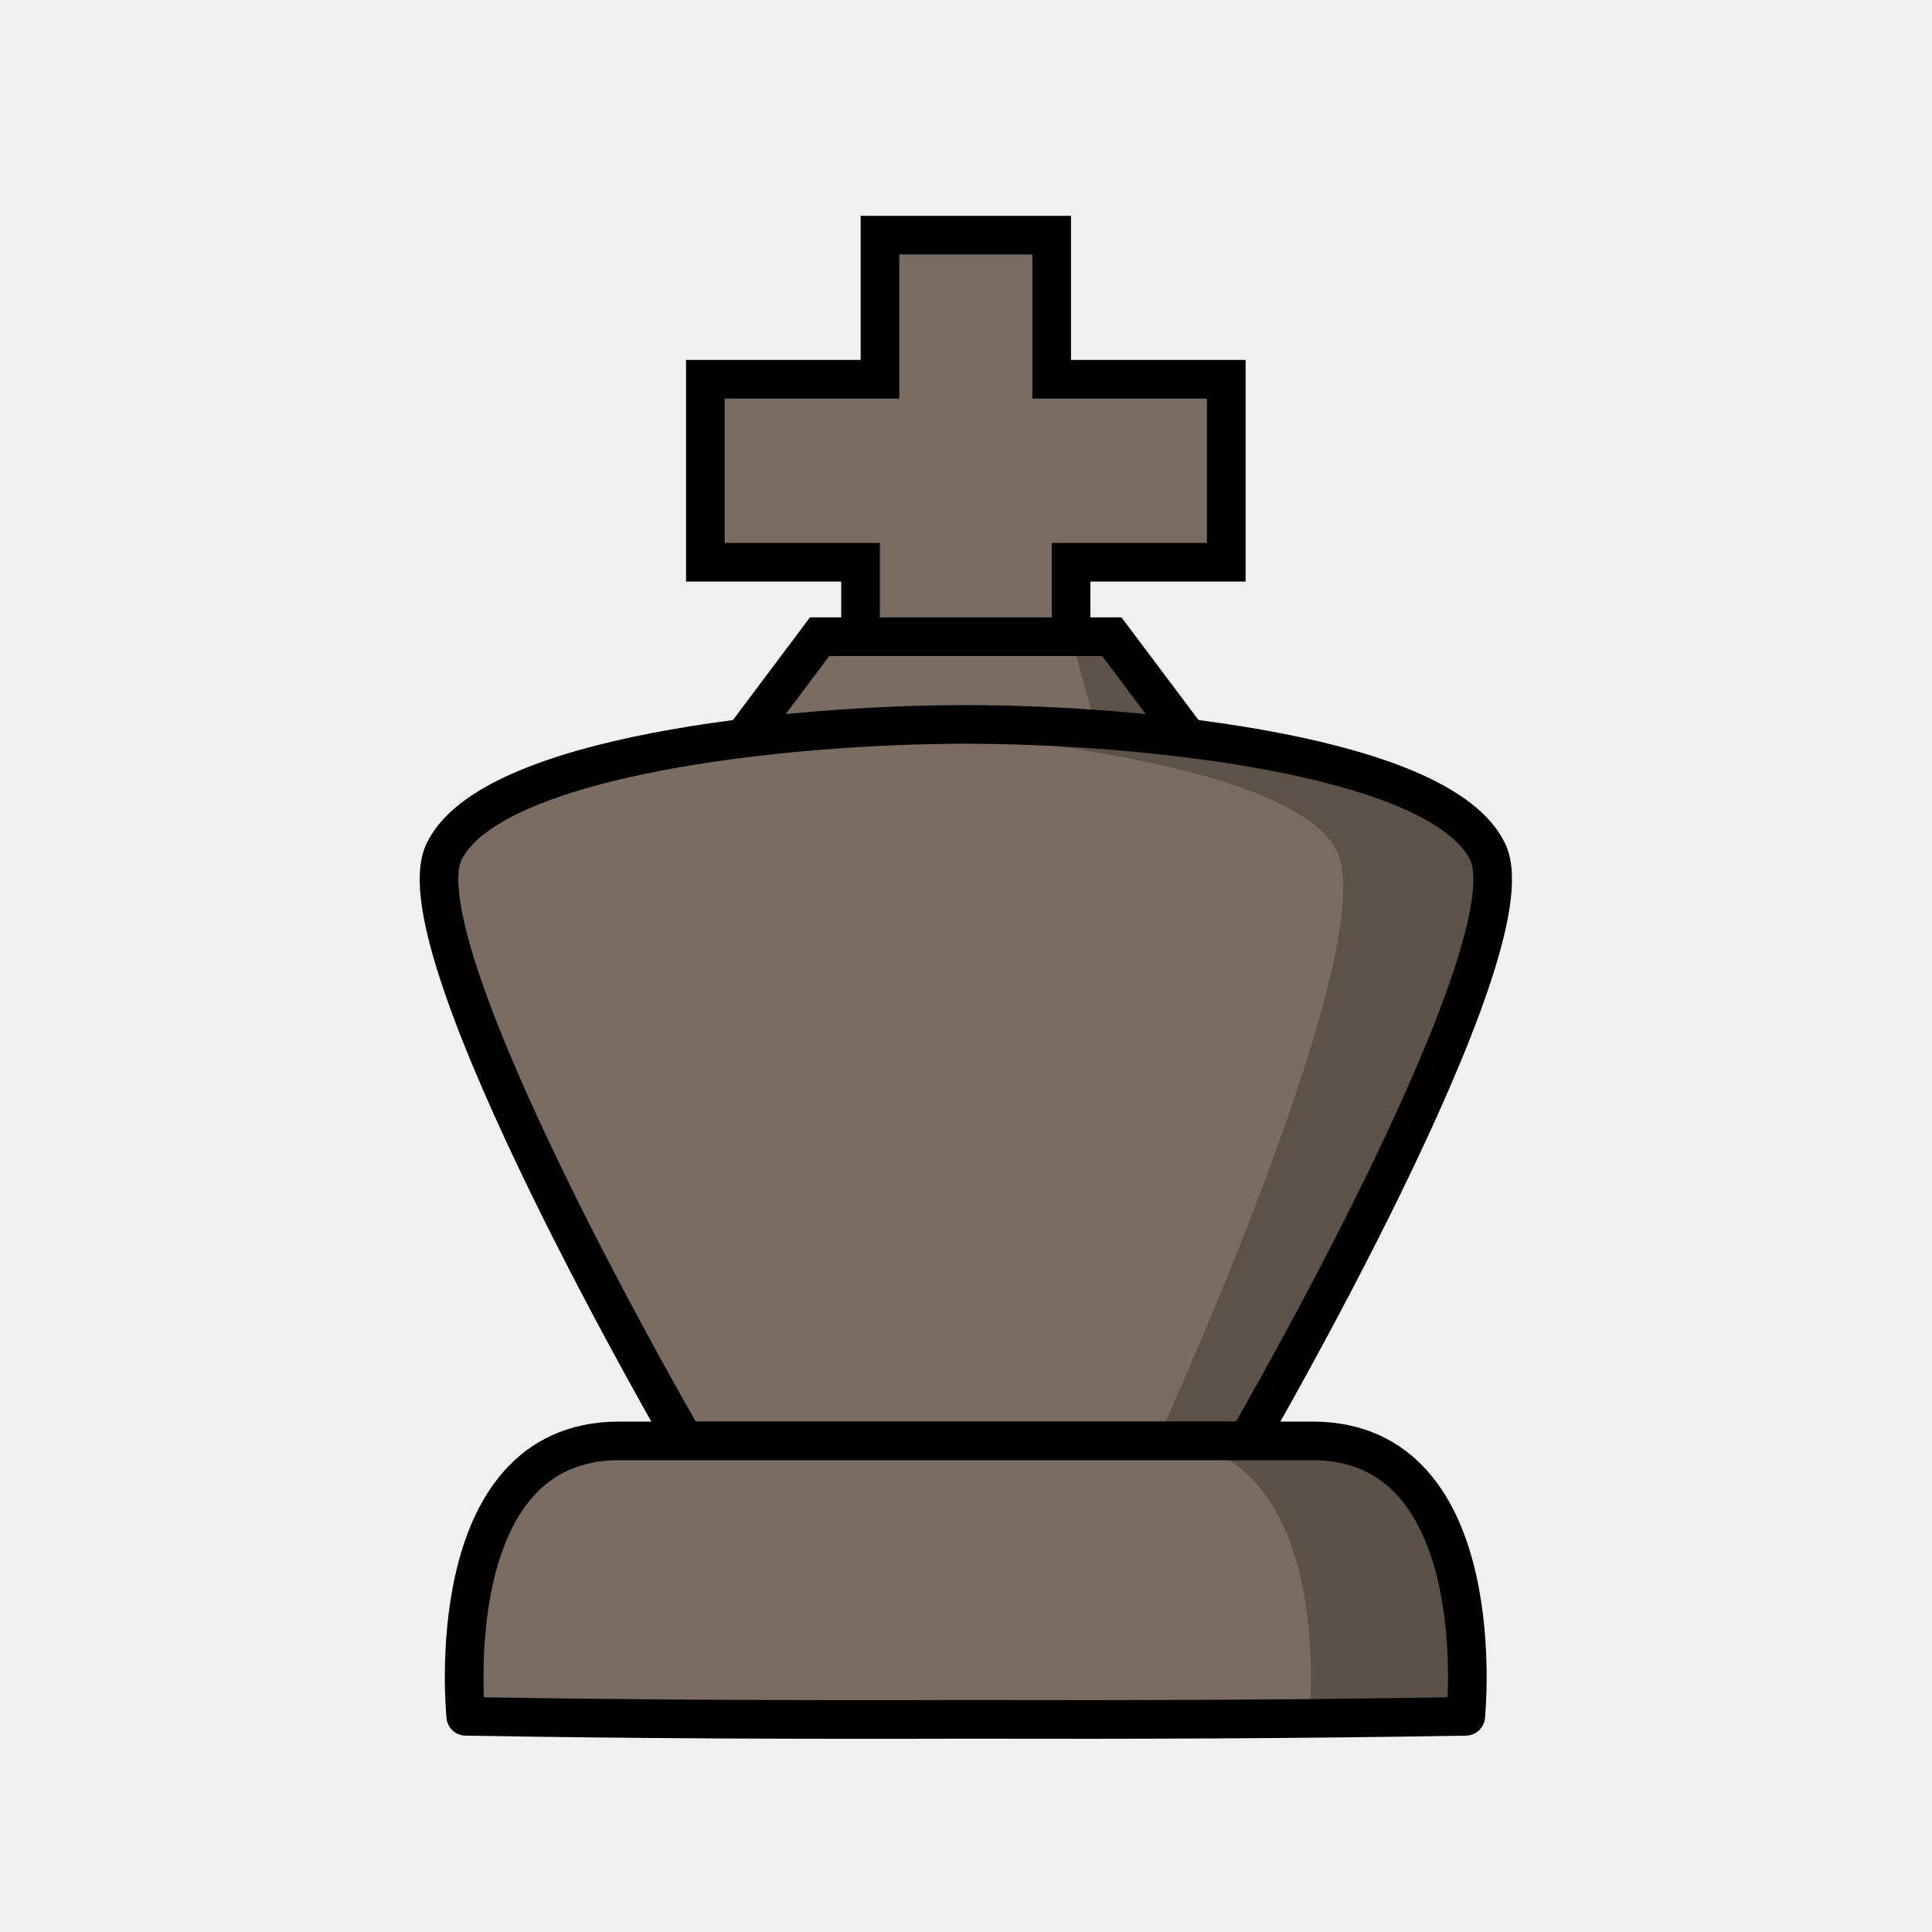
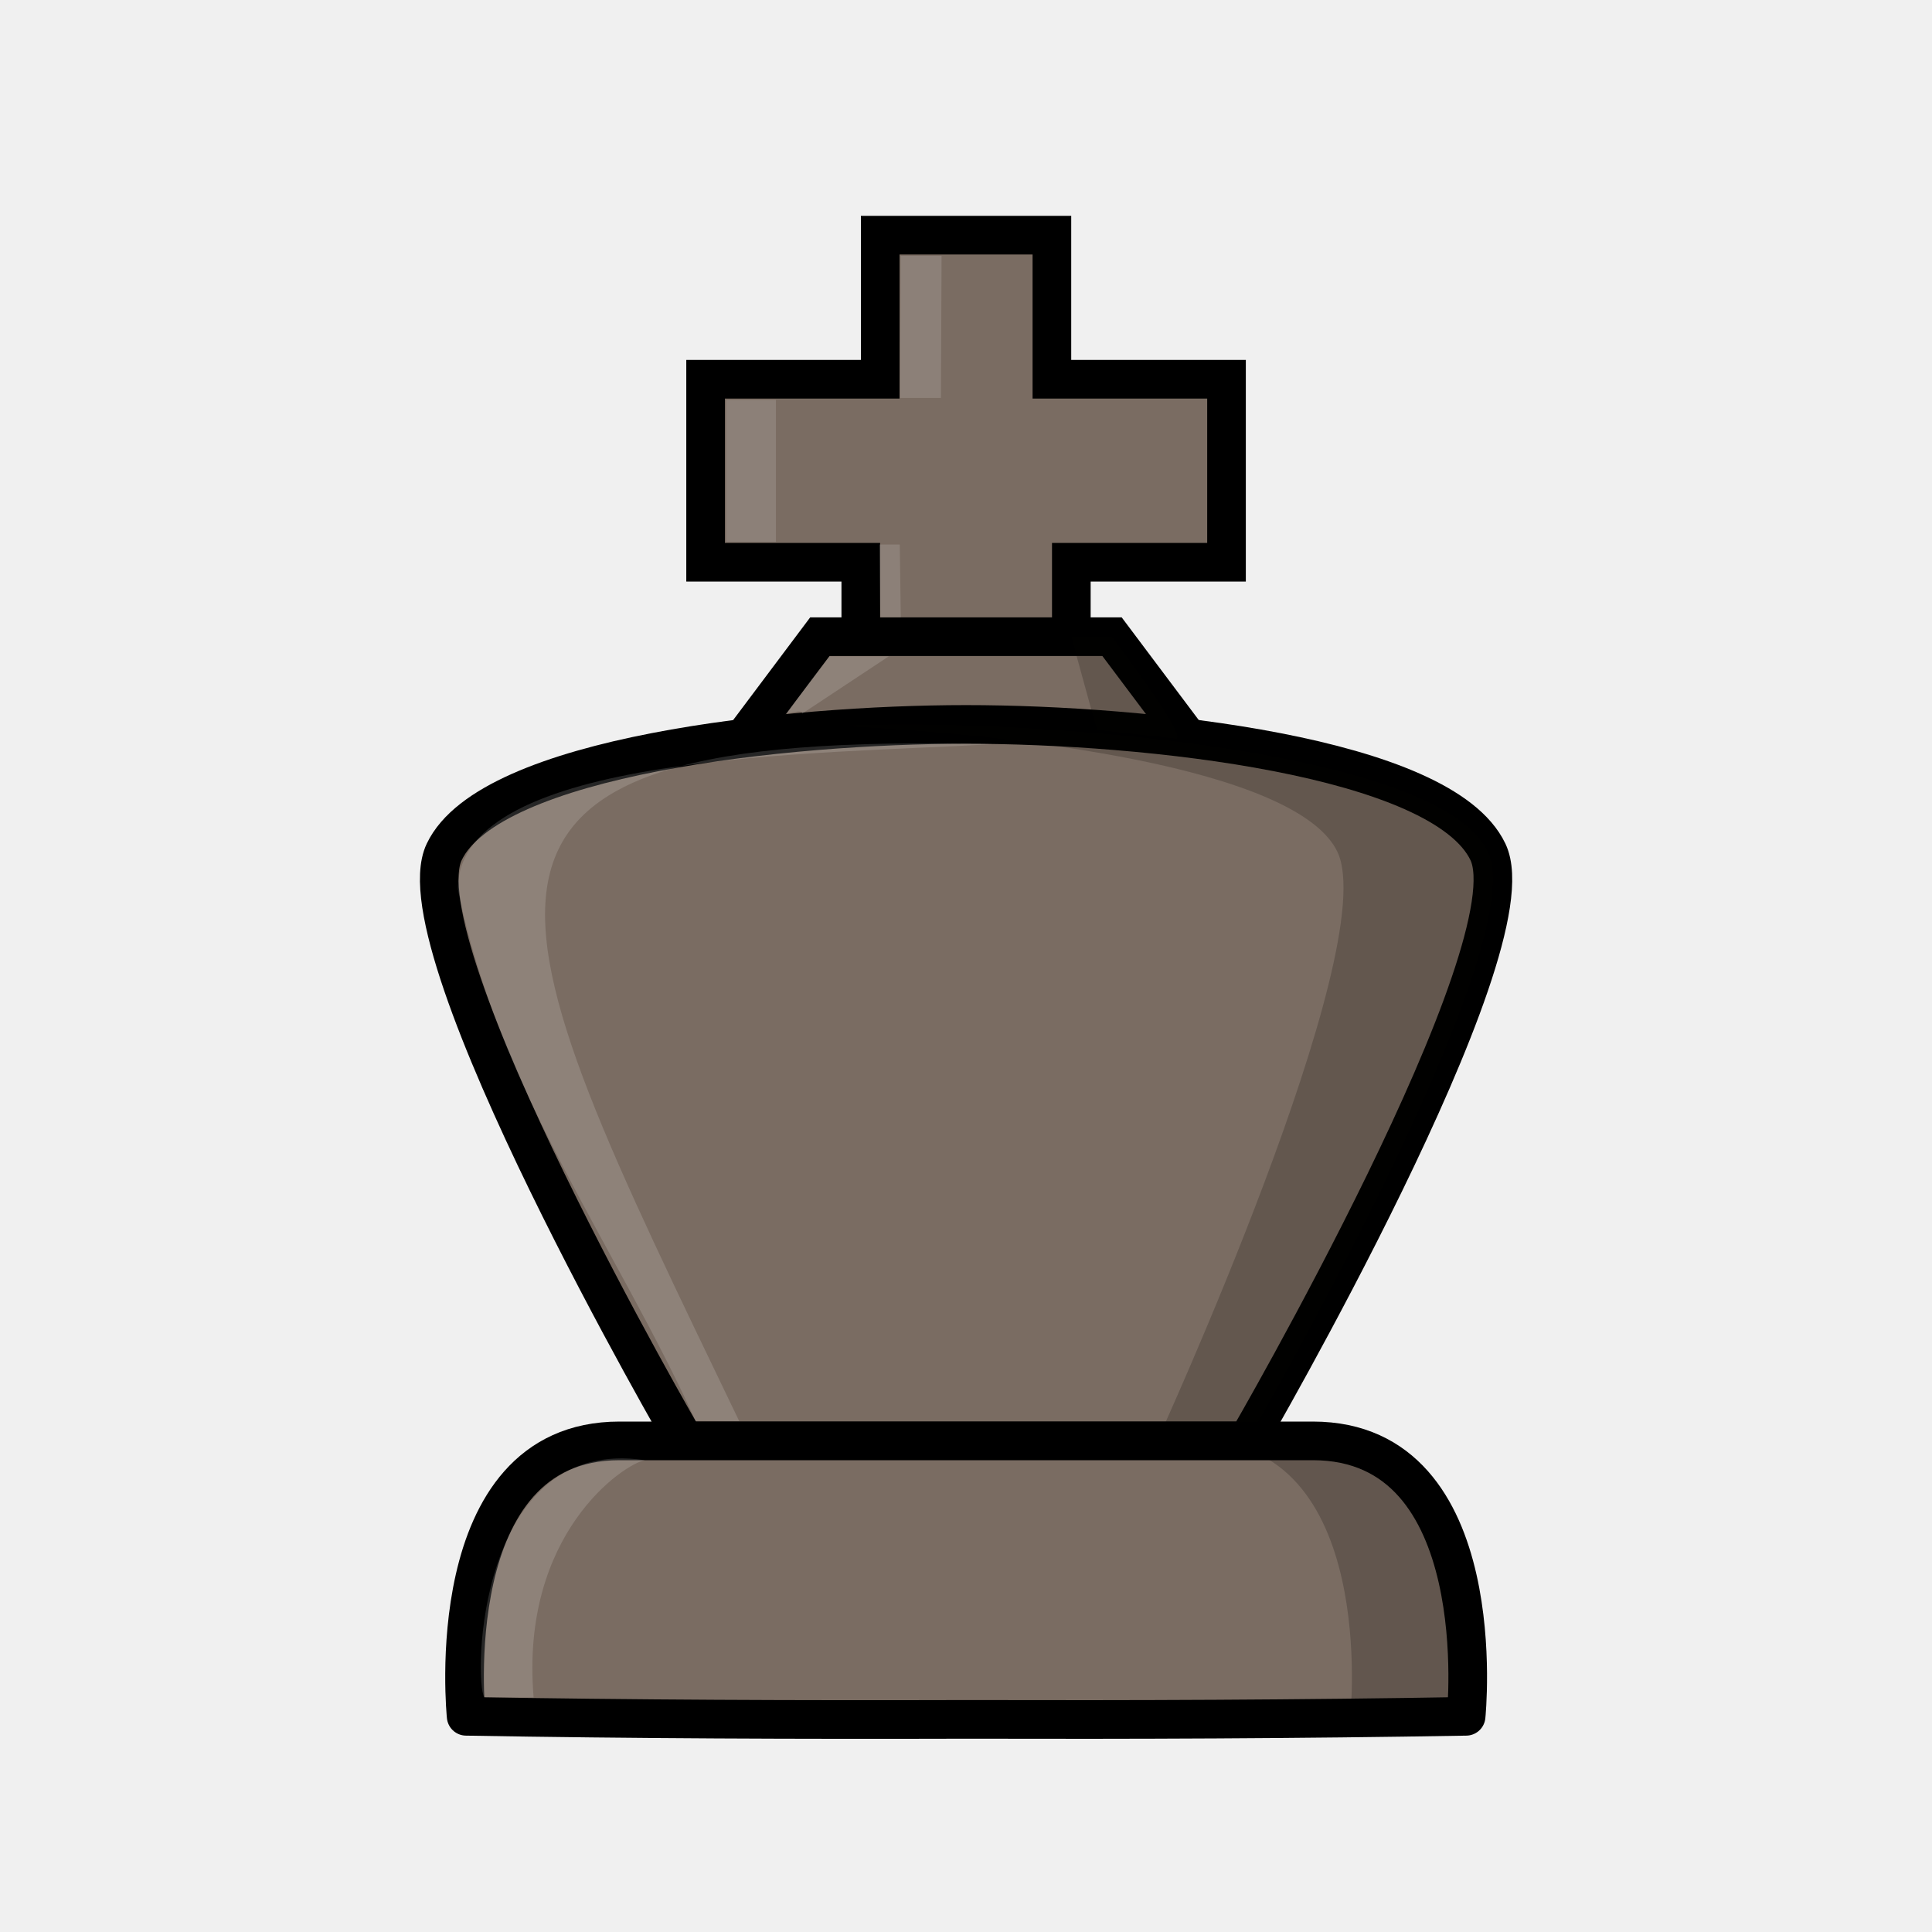
<svg xmlns="http://www.w3.org/2000/svg" width="50mm" height="50mm" clip-rule="evenodd" fill-rule="evenodd" image-rendering="optimizeQuality" shape-rendering="geometricPrecision" text-rendering="geometricPrecision" version="1.1" viewBox="0 0 50 50">
-   <g transform="translate(127.95 -272.48)">
-     <g fill="#7a6c62" stroke="#000" stroke-opacity="1">
-       <path d="m-100.23 289.93v-2.899h4.016v-4.736h-4.519v-3.729h-4.443v3.729h-4.519v4.736h4.016v2.899" />
-       <path d="m-97.231 291.55-1.946-2.593h-7.561l-1.946 2.594" />
-       <path d="m-95.674 309.77s7.41-12.755 6.226-15.242c-1.184-2.487-8.872-3.3-13.506-3.3-4.635 0-12.323 0.813-13.506 3.3-1.184 2.487 6.226 15.242 6.226 15.242z" />
+   <g transform="translate(195.1 -385.59)">
+     <g transform="translate(-67.144 113.11)">
+       <g fill="#7a6c62" stroke="#000" stroke-opacity="1">
+         <path d="m-100.23 289.93v-2.899h4.016v-4.736h-4.519v-3.729h-4.443v3.729h-4.519v4.736h4.016v2.899" />
+         <path d="m-97.231 291.55-1.946-2.593h-7.561l-1.946 2.594" />
+         <path d="m-95.674 309.77s7.41-12.755 6.226-15.242c-1.184-2.487-8.872-3.3-13.506-3.3-4.635 0-12.323 0.813-13.506 3.3-1.184 2.487 6.226 15.242 6.226 15.242z" />
+       </g>
+       <path d="m-100.23 288.96 0.662 2.413 2.051 0.229c0.288-0.049-1.265-2.119-1.658-2.642zm-4.283 2.265c-0.605 0-1.261 0.013-1.949 0.04 4.762 0.191 12.084 1.087 13.118 3.26 1.184 2.487-4.664 15.242-4.664 15.242h2.337s7.41-12.755 6.226-15.242c-1.184-2.487-10.276-3.3-15.068-3.3z" fill="#040301" opacity=".2" />
    </g>
-     <path d="m-100.23 288.96 0.662 2.413 2.051 0.229c0.288-0.049-1.265-2.119-1.658-2.642zm-4.283 2.265c-0.605 0-1.261 0.013-1.949 0.04 4.762 0.191 12.084 1.087 13.118 3.26 1.184 2.487-4.664 15.242-4.664 15.242h2.337s7.41-12.755 6.226-15.242c-1.184-2.487-10.276-3.3-15.068-3.3z" fill="#040301" opacity=".25" />
-     <path d="m-111.93 309.77c-4.7 0-3.966 7.128-3.966 7.128 4.313 0.076 8.627 0.091 12.94 0.079 4.313 0.011 8.626-3e-3 12.939-0.079 0 0 0.734-7.128-3.966-7.128h-8.973z" fill="#7a6c62" stroke="#000" stroke-linejoin="round" stroke-opacity="1" />
-     <path d="m-98.031 309.77c4.7 0 3.966 7.128 3.966 7.128h4.05s0.734-7.128-3.966-7.128z" opacity=".25" />
+     <g fill="#fff">
+       <path d="m-169.43 404.85c-4.456 0.263-13.822 0.203-13.82 3.745v8e-3c1.063 5.246 4.077 9.19 6.152 13.761l1.129 6e-3c-6.463-13.444-8.922-17.907 6.539-17.52z" opacity=".15" />
+       <path d="m-171.79 392.21-0.017 3.679h1.058l0.017-3.679zm-4.519 3.728v3.678h1.29v-3.678zm3.966 3.744 0.026 1.886h0.529l-0.026-1.886z" opacity=".14" />
+       <path d="m-174.74 404.06c0.012-0.058 1.111-1.485 1.111-1.485h1.532l-2.249 1.488s0.086-0.132-0.393-3e-3z" opacity=".15" />
+     </g>
+     <path d="m-179.07 422.88c-4.7 0-3.966 7.128-3.966 7.128 4.313 0.076 8.627 0.091 12.94 0.079 4.313 0.011 8.626-3e-3 12.939-0.079 0 0 0.734-7.128-3.966-7.128h-8.973z" fill="#7a6c62" stroke="#000" stroke-linejoin="round" stroke-opacity="1" />
+     <path d="m-164.12 422.88c4.7 0 3.966 7.128 3.966 7.128h2.992s0.734-7.128-3.966-7.128z" opacity=".2" />
+     <path d="m-178.41 423.38c-0.532 0.089-3.239 1.893-2.88 6.14l-1.275-5e-3c-0.277-0.377-0.203-6.792 4.155-6.135z" fill="#fff" opacity=".15" />
  </g>
</svg>
